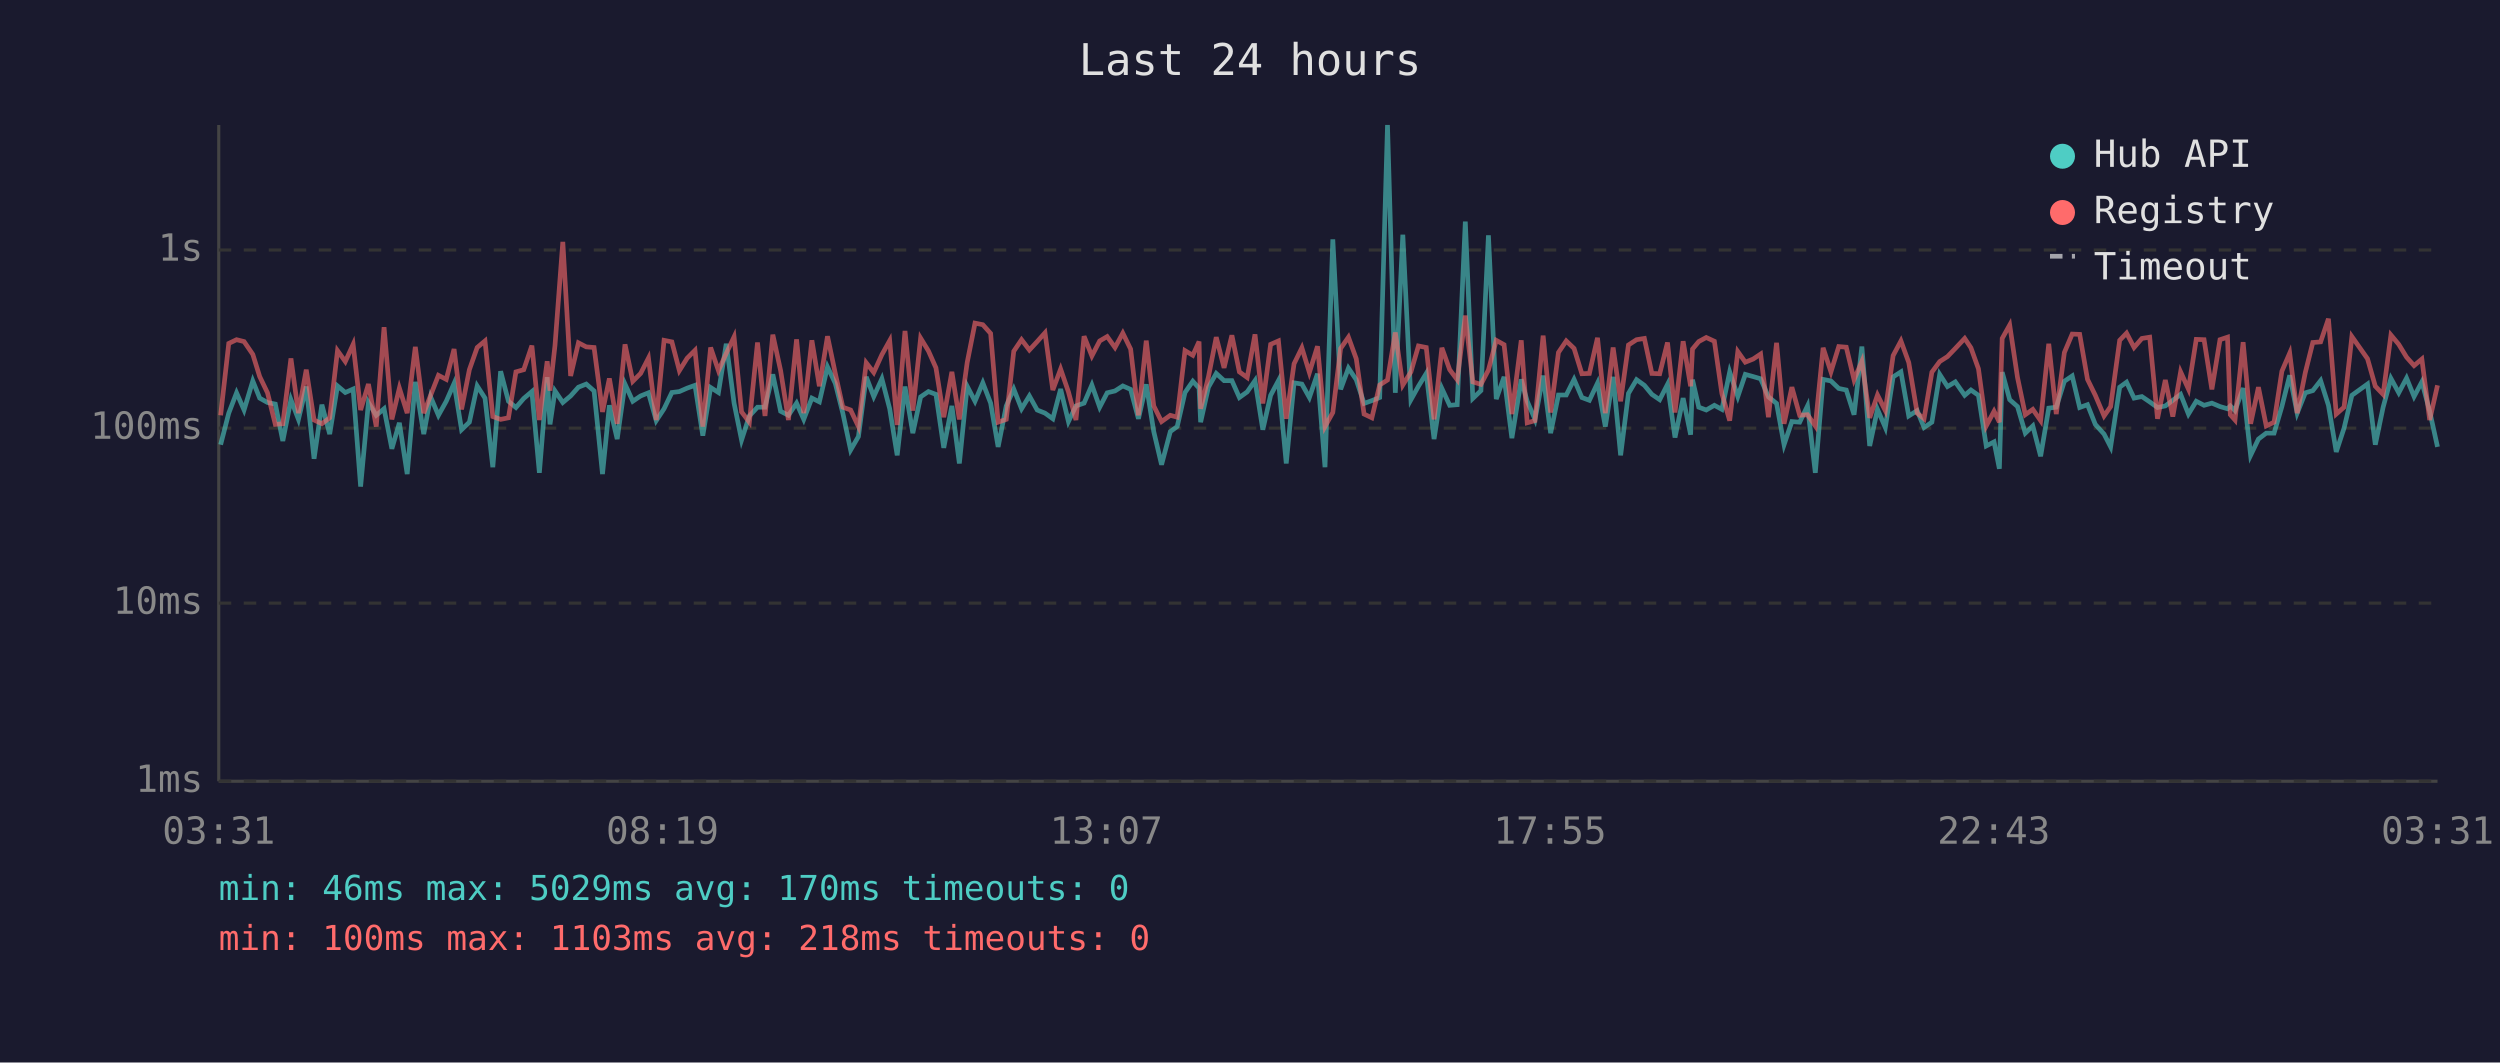
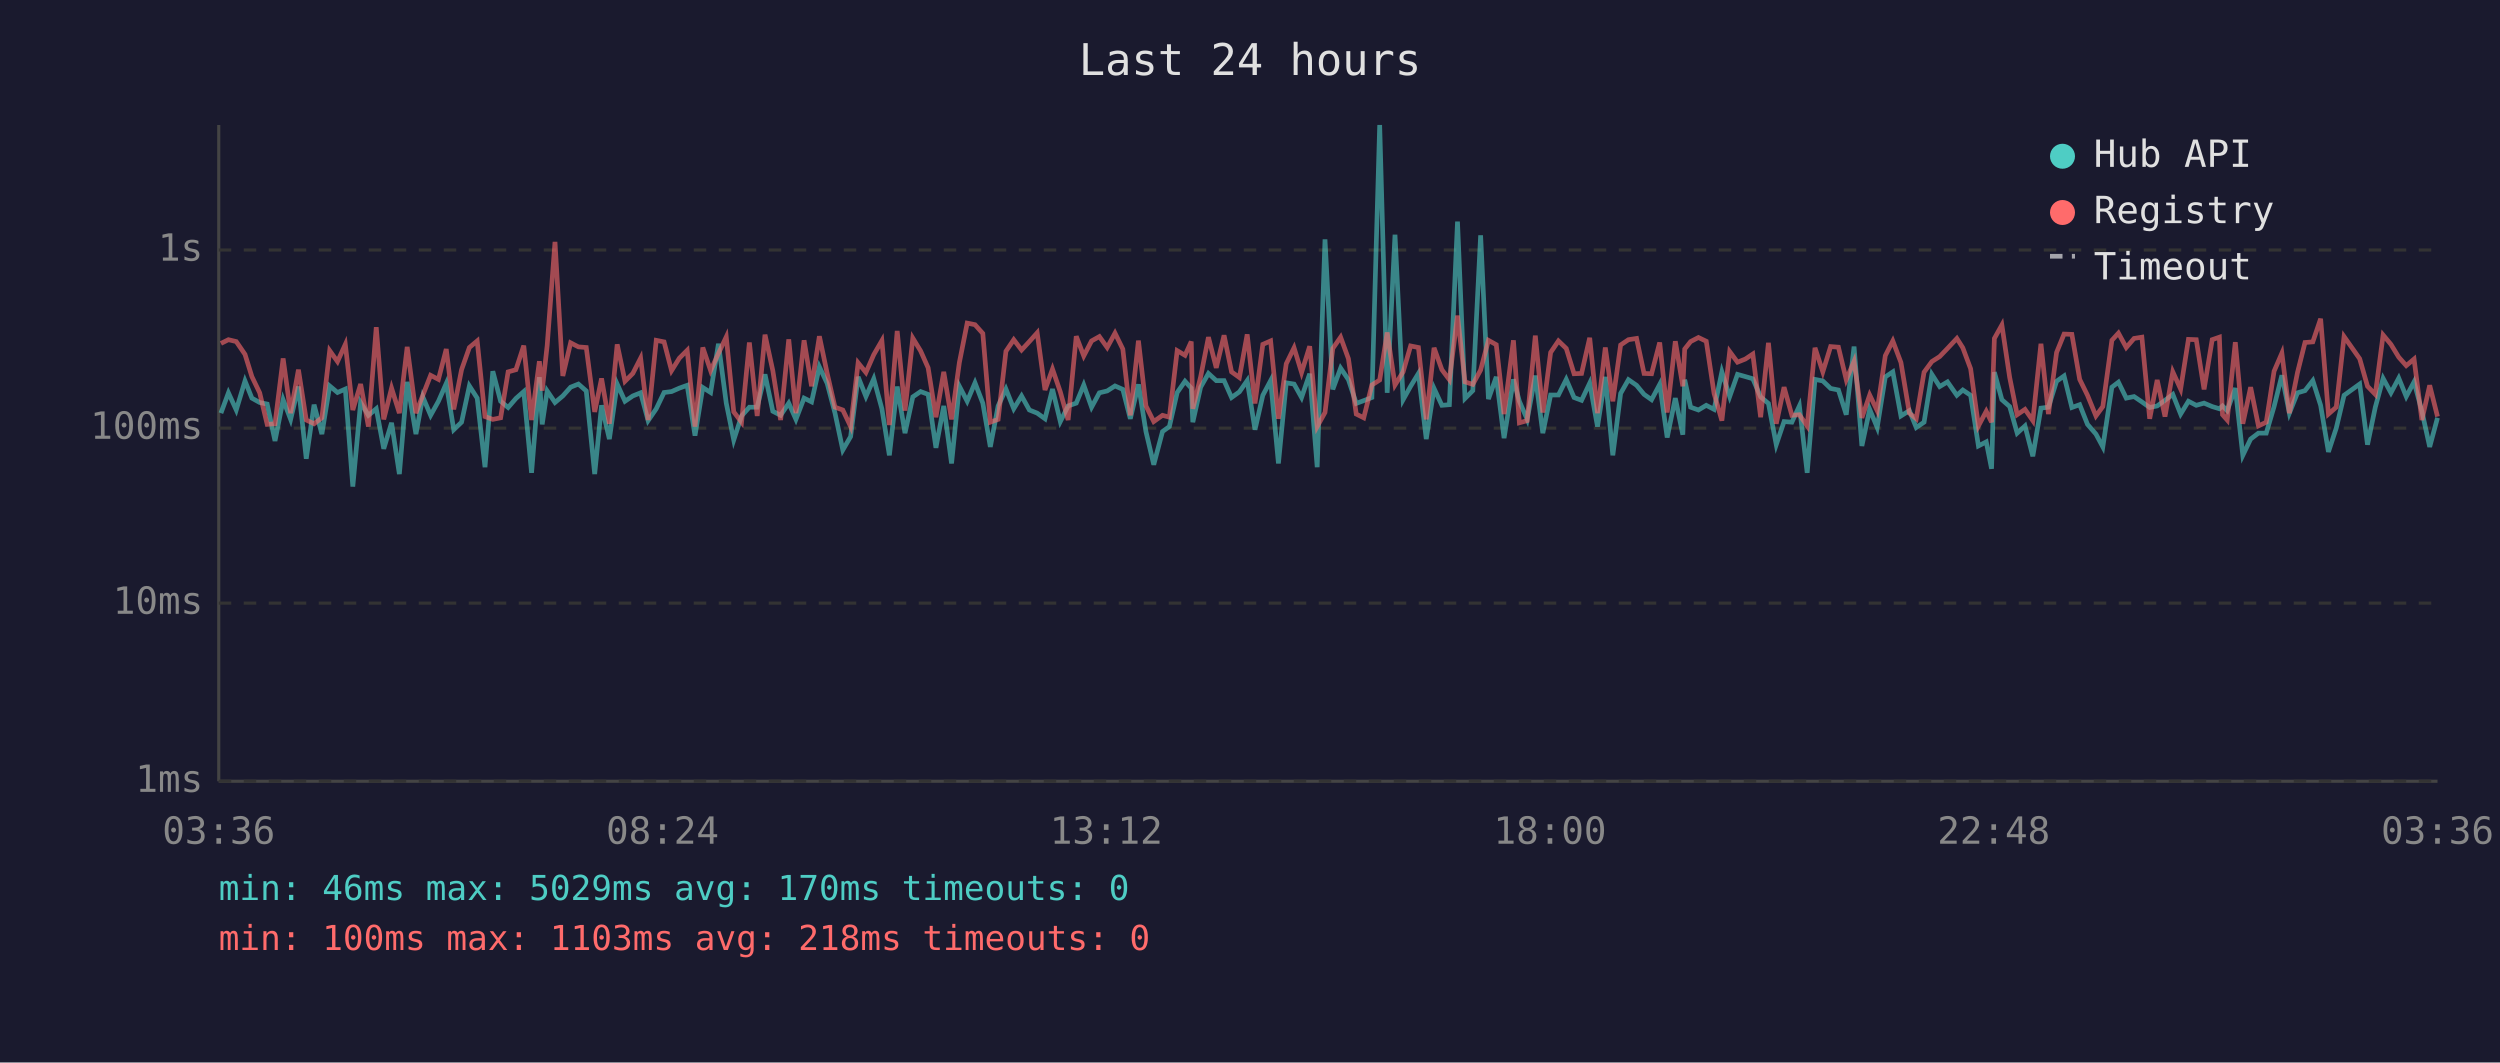
<svg xmlns="http://www.w3.org/2000/svg" viewBox="0 0 800 340" font-family="monospace" font-size="12">
  <rect width="800" height="340" fill="#1a1a2e" />
  <text x="400" y="24" fill="#e0e0e0" font-size="14" text-anchor="middle">Last 24 hours</text>
  <line x1="70" y1="40" x2="70" y2="250" stroke="#444" stroke-width="1" />
  <line x1="70" y1="250" x2="780" y2="250" stroke="#444" stroke-width="1" />
  <line x1="70" y1="250" x2="780" y2="250" stroke="#333" stroke-width="1" stroke-dasharray="4" />
  <text x="65" y="250" fill="#888" text-anchor="end" dominant-baseline="middle">1ms</text>
  <line x1="70" y1="193" x2="780" y2="193" stroke="#333" stroke-width="1" stroke-dasharray="4" />
  <text x="65" y="193" fill="#888" text-anchor="end" dominant-baseline="middle">10ms</text>
  <line x1="70" y1="137" x2="780" y2="137" stroke="#333" stroke-width="1" stroke-dasharray="4" />
  <text x="65" y="137" fill="#888" text-anchor="end" dominant-baseline="middle">100ms</text>
  <line x1="70" y1="80" x2="780" y2="80" stroke="#333" stroke-width="1" stroke-dasharray="4" />
  <text x="65" y="80" fill="#888" text-anchor="end" dominant-baseline="middle">1s</text>
-   <text x="70" y="270" fill="#888" text-anchor="middle">03:31</text>
-   <text x="212" y="270" fill="#888" text-anchor="middle">08:19</text>
-   <text x="354" y="270" fill="#888" text-anchor="middle">13:07</text>
-   <text x="496" y="270" fill="#888" text-anchor="middle">17:55</text>
-   <text x="638" y="270" fill="#888" text-anchor="middle">22:43</text>
-   <text x="780" y="270" fill="#888" text-anchor="middle">03:31</text>
-   <polyline points="70.6,142.3 73.2,132.2 75.7,125.7 78.1,131.2 80.9,121.9 83.1,127.4 85.6,128.8 88.1,129.3 90.5,141.1 93.1,127.9 95.5,134.2 98.0,123.7 100.5,146.8 103.0,129.5 105.5,138.9 108.0,123.5 110.5,125.6 113.0,124.5 115.4,155.7 117.9,128.8 120.4,132.9 122.9,130.8 125.4,143.6 127.8,135.3 130.3,151.7 132.9,122.2 135.6,138.9 137.8,127.0 140.3,132.9 142.8,128.4 145.3,122.7 147.7,137.5 150.2,135.1 152.7,123.5 155.2,127.4 157.7,149.5 160.2,118.8 162.7,128.4 165.1,130.4 167.6,127.5 170.2,125.3 172.6,151.3 175.1,120.7 176.0,135.8 177.6,125.1 180.1,128.8 182.6,126.7 185.1,123.9 187.6,122.9 190.1,125.1 192.8,151.7 195.0,129.7 197.5,140.5 200.0,122.9 202.5,128.4 205.0,126.7 207.5,125.7 210.0,134.6 212.5,130.8 215.0,125.6 217.4,125.3 219.9,124.2 222.4,123.3 224.9,139.4 227.4,124.0 229.9,125.6 232.4,110.0 234.9,129.0 237.3,140.8 239.8,133.1 242.4,130.3 244.8,130.3 247.3,119.8 249.8,131.6 252.3,132.9 254.9,129.0 257.2,134.2 259.8,127.4 262.2,128.6 264.8,117.4 267.3,122.7 269.7,132.2 272.2,144.0 274.7,139.7 277.2,120.6 279.6,126.9 282.2,121.2 284.7,130.8 287.1,145.7 289.6,123.7 292.1,138.6 294.6,127.0 297.1,125.3 299.5,126.2 302.0,143.3 304.6,129.9 307.0,148.3 309.5,123.6 312.0,128.4 314.5,122.5 317.0,129.0 319.4,143.0 322.0,129.9 324.4,124.5 326.9,130.8 329.4,126.7 331.9,131.2 334.4,132.2 336.9,134.0 339.4,124.5 341.9,134.9 344.3,129.9 346.9,129.0 349.4,123.2 351.9,130.3 354.3,125.7 356.8,125.1 359.3,123.5 361.8,124.6 364.3,134.0 366.8,123.0 369.2,138.1 371.7,148.7 374.5,138.1 376.7,136.5 379.2,125.6 381.7,122.0 383.7,124.2 384.2,135.1 386.7,123.9 389.2,119.5 391.7,121.8 394.2,121.8 396.6,127.2 399.1,125.4 401.6,121.8 404.1,137.5 406.6,126.5 409.1,121.8 411.6,148.3 414.1,122.5 416.6,122.9 419.0,127.2 421.6,119.6 424.0,149.5 426.5,76.6 429.0,124.6 431.5,117.8 434.0,121.5 436.5,129.1 439.0,128.2 441.5,127.2 444.0,40.0 446.5,125.7 448.9,75.1 451.5,127.9 453.9,123.6 456.4,119.5 458.9,140.5 461.4,124.3 463.9,129.7 466.3,129.5 468.9,70.9 471.3,127.5 473.9,125.0 476.3,75.3 478.8,127.7 481.3,120.6 483.8,140.2 486.8,121.4 488.7,128.4 491.2,134.2 493.8,120.2 496.2,138.6 498.7,126.4 501.2,126.4 503.7,121.4 506.2,127.2 508.6,128.1 511.2,122.6 513.7,136.5 516.2,120.6 518.6,145.7 521.1,125.9 523.7,121.5 526.2,123.3 528.6,126.2 531.1,127.9 533.6,123.0 536.0,140.0 538.6,127.4 541.0,139.1 541.6,121.5 543.6,130.3 546.0,131.2 548.6,129.7 551.0,131.0 553.5,119.0 556.1,126.9 558.5,119.8 561.0,120.5 563.4,121.2 565.9,127.0 568.5,129.1 570.9,142.3 573.4,134.9 575.9,135.1 578.4,129.9 580.9,151.3 583.4,121.4 585.9,121.9 588.4,124.3 590.8,124.8 593.3,132.7 595.8,110.9 598.3,142.7 600.8,131.0 603.3,136.8 605.8,120.6 608.3,119.0 610.8,133.1 613.5,131.4 615.7,136.8 618.2,135.1 620.7,119.8 623.2,123.7 625.7,122.2 628.7,126.5 630.7,124.8 633.1,126.5 635.6,142.7 638.1,141.4 639.8,150.0 640.7,119.1 643.1,127.9 645.6,130.1 648.1,138.6 650.5,136.3 653.0,146.0 655.6,130.6 658.0,130.3 660.6,122.0 663.1,120.3 665.5,130.4 668.0,129.5 670.5,135.8 673.3,138.9 675.4,143.0 678.3,123.9 680.5,122.3 682.9,127.4 685.4,126.9 687.9,128.6 690.4,130.4 692.9,129.9 695.3,128.1 697.8,126.2 700.3,132.5 702.8,128.4 705.3,129.7 707.8,129.0 710.4,130.1 712.8,130.8 713.7,129.9 715.2,131.4 717.8,124.2 720.2,145.7 722.7,140.5 725.2,138.6 727.7,138.6 730.2,130.1 732.7,120.1 735.1,132.2 737.7,125.7 740.1,125.0 742.6,121.8 745.1,129.7 747.6,144.6 750.1,137.0 752.6,126.5 757.6,122.9 760.1,142.3 762.6,130.3 765.1,121.1 767.6,125.7 770.1,121.0 772.5,126.9 775.0,122.2 777.5,131.6 780.0,143.0" fill="none" stroke="#4ecdc4" stroke-width="1.5" opacity="0.6" />
-   <polyline points="70.6,132.9 73.2,109.9 75.7,108.7 78.1,109.3 80.9,113.4 83.1,120.5 85.6,125.7 88.1,135.8 90.5,135.6 93.1,114.7 95.5,132.2 98.0,118.3 100.5,134.4 103.0,135.6 105.5,133.7 108.0,112.2 110.5,115.7 113.0,110.2 115.4,131.2 117.9,122.9 120.4,136.5 122.9,104.7 125.4,134.2 127.8,124.2 130.3,132.2 132.9,111.0 135.6,132.2 137.8,126.5 140.3,120.1 142.8,121.4 145.3,111.7 147.7,131.0 150.2,118.3 152.7,111.2 155.2,109.1 157.7,133.3 160.2,134.2 162.7,133.7 165.1,119.0 167.6,118.3 170.2,110.6 172.6,134.4 175.1,115.6 176.0,125.0 177.6,110.5 180.1,77.4 182.6,120.3 185.1,109.7 187.6,111.0 190.1,111.2 192.8,131.8 195.0,121.1 197.5,135.6 200.0,110.2 202.5,122.0 205.0,119.5 207.5,114.6 210.0,134.4 212.5,108.9 215.0,109.4 217.4,118.6 219.9,114.6 222.4,112.1 224.9,136.5 227.4,111.2 229.9,118.6 232.4,113.1 234.9,107.8 237.3,131.8 239.8,135.1 242.4,109.6 244.8,133.1 247.3,107.1 249.8,118.6 252.3,134.4 254.9,108.6 257.2,132.2 259.8,108.9 262.2,123.6 264.8,107.6 267.3,119.5 269.7,130.3 272.2,131.2 274.7,136.5 277.2,116.1 279.6,119.2 282.2,113.5 284.7,109.0 287.1,136.0 289.6,105.9 292.1,131.4 294.6,108.2 297.1,112.3 299.5,117.7 302.0,133.5 304.6,119.0 307.0,134.2 309.5,116.0 312.0,103.4 314.5,103.9 317.0,106.7 319.4,135.1 322.0,134.2 324.4,112.4 326.9,108.7 329.4,112.0 331.9,109.3 334.4,106.5 336.9,124.8 339.4,118.1 341.9,125.4 344.3,134.4 346.9,107.6 349.4,113.9 351.9,109.1 354.3,107.7 356.8,111.2 359.3,106.6 361.8,111.7 364.3,132.9 366.8,109.0 369.2,129.9 371.7,134.9 374.5,132.9 376.7,133.5 379.2,112.2 381.7,113.7 383.7,109.3 384.2,130.8 386.7,120.6 389.2,107.9 391.7,117.7 394.2,107.3 396.6,119.0 399.1,120.8 401.6,107.0 404.1,129.1 406.6,110.2 409.1,109.1 411.6,134.0 414.1,116.4 416.6,111.3 419.0,119.2 421.6,110.8 424.0,136.5 426.5,132.0 429.0,111.5 431.5,107.9 434.0,114.8 436.5,132.5 439.0,133.7 441.5,123.2 444.0,121.6 446.5,106.4 448.9,123.2 451.5,119.0 453.9,110.7 456.4,111.2 458.9,134.2 461.4,111.3 463.9,118.3 466.3,121.5 468.9,101.0 471.3,122.2 473.9,123.0 476.3,118.4 478.8,108.9 481.3,110.3 483.8,132.5 486.8,108.9 488.7,135.3 491.2,134.6 493.8,107.4 496.2,132.0 498.7,112.8 501.2,109.1 503.7,111.5 506.2,119.6 508.6,119.5 511.2,108.1 513.7,132.2 516.2,111.2 518.6,128.4 521.1,110.4 523.7,108.7 526.2,108.3 528.6,119.5 531.1,119.6 533.6,109.6 536.0,132.0 538.6,109.2 541.0,123.6 541.6,111.7 543.6,109.3 546.0,108.0 548.6,109.2 551.0,125.9 553.5,134.6 556.1,112.5 558.5,115.9 561.0,114.9 563.4,113.3 565.9,133.5 568.5,109.7 570.9,135.6 573.4,123.9 575.9,132.9 578.4,132.7 580.9,136.3 583.4,111.3 585.9,119.0 588.4,110.9 590.8,111.1 593.3,121.5 595.8,115.6 598.3,133.7 600.8,126.4 603.3,131.4 605.8,113.8 608.3,109.1 610.8,116.0 613.5,132.2 615.7,134.0 618.2,119.1 620.7,115.7 623.2,114.1 625.7,111.5 628.7,108.3 630.7,111.3 633.1,118.0 635.6,136.3 638.1,131.6 639.8,135.1 640.7,108.3 643.1,104.0 645.6,120.8 648.1,132.7 650.5,131.0 653.0,134.6 655.6,110.0 658.0,132.5 660.6,112.8 663.1,106.9 665.5,107.0 668.0,121.4 670.5,126.5 673.3,133.1 675.4,130.1 678.3,108.9 680.5,106.6 682.9,111.2 685.4,108.3 687.9,107.9 690.4,134.0 692.9,121.6 695.3,133.3 697.8,119.0 700.3,124.5 702.8,108.6 705.3,108.7 707.8,124.6 710.4,108.7 712.8,107.9 713.7,132.7 715.2,134.4 717.8,109.5 720.2,135.6 722.7,123.9 725.2,136.3 727.7,135.1 730.2,118.8 732.7,113.0 735.1,132.2 737.7,119.2 740.1,109.6 742.6,109.4 745.1,102.0 747.6,132.5 750.1,130.3 752.6,107.7 757.6,114.8 760.1,123.6 762.6,126.2 765.1,107.2 767.6,110.2 770.1,114.3 772.5,117.0 775.0,114.9 777.5,134.4 780.0,123.3" fill="none" stroke="#ff6b6b" stroke-width="1.5" opacity="0.6" />
+   <text x="70" y="270" fill="#888" text-anchor="middle">03:36</text>
+   <text x="212" y="270" fill="#888" text-anchor="middle">08:24</text>
+   <text x="354" y="270" fill="#888" text-anchor="middle">13:12</text>
+   <text x="496" y="270" fill="#888" text-anchor="middle">18:00</text>
+   <text x="638" y="270" fill="#888" text-anchor="middle">22:48</text>
+   <text x="780" y="270" fill="#888" text-anchor="middle">03:36</text>
+   <polyline points="70.7,132.2 73.1,125.7 75.6,131.2 78.4,121.9 80.6,127.4 83.1,128.8 85.5,129.3 88.0,141.1 90.6,127.9 93.0,134.2 95.5,123.7 98.0,146.8 100.5,129.5 103.0,138.9 105.5,123.5 108.0,125.6 110.5,124.5 112.9,155.7 115.4,128.8 117.9,132.9 120.4,130.8 122.8,143.6 125.3,135.3 127.8,151.7 130.3,122.2 133.1,138.9 135.3,127.0 137.8,132.9 140.3,128.4 142.8,122.7 145.2,137.5 147.7,135.1 150.2,123.5 152.7,127.4 155.2,149.5 157.7,118.8 160.2,128.4 162.6,130.4 165.1,127.5 167.6,125.3 170.1,151.3 172.6,120.7 173.5,135.8 175.1,125.1 177.6,128.8 180.1,126.7 182.6,123.9 185.1,122.9 187.6,125.1 190.3,151.7 192.5,129.7 195.0,140.5 197.5,122.9 200.0,128.4 202.5,126.7 205.0,125.7 207.4,134.6 210.0,130.8 212.5,125.6 214.9,125.3 217.4,124.2 219.9,123.3 222.4,139.4 224.9,124.0 227.4,125.6 229.9,110.0 232.4,129.0 234.8,140.8 237.3,133.1 239.8,130.3 242.3,130.3 244.8,119.8 247.3,131.6 249.8,132.9 252.4,129.0 254.7,134.2 257.3,127.4 259.7,128.6 262.2,117.4 264.7,122.7 267.2,132.2 269.7,144.0 272.2,139.7 274.6,120.6 277.1,126.9 279.6,121.2 282.2,130.8 284.6,145.7 287.1,123.7 289.6,138.6 292.1,127.0 294.6,125.3 297.0,126.2 299.5,143.3 302.0,129.9 304.5,148.3 307.0,123.6 309.5,128.4 312.0,122.5 314.5,129.0 316.9,143.0 319.4,129.9 321.9,124.5 324.4,130.8 326.9,126.7 329.4,131.2 331.9,132.2 334.4,134.0 336.8,124.5 339.3,134.9 341.8,129.9 344.4,129.0 346.8,123.2 349.3,130.3 351.8,125.7 354.3,125.1 356.8,123.5 359.3,124.6 361.7,134.0 364.3,123.0 366.7,138.1 369.2,148.7 372.0,138.1 374.2,136.5 376.7,125.6 379.2,122.0 381.2,124.2 381.7,135.1 384.2,123.9 386.7,119.5 389.2,121.8 391.7,121.8 394.1,127.2 396.6,125.4 399.1,121.8 401.6,137.5 404.1,126.5 406.6,121.8 409.1,148.3 411.6,122.5 414.1,122.9 416.5,127.2 419.1,119.6 421.5,149.5 424.0,76.6 426.5,124.6 429.0,117.8 431.5,121.5 434.0,129.1 436.4,128.2 439.0,127.2 441.5,40.0 443.9,125.7 446.4,75.1 449.0,127.9 451.4,123.6 453.9,119.5 456.4,140.5 458.9,124.3 461.4,129.7 463.8,129.5 466.4,70.9 468.8,127.5 471.3,125.0 473.8,75.3 476.3,127.7 478.8,120.6 481.3,140.2 484.3,121.4 486.2,128.4 488.7,134.2 491.3,120.2 493.7,138.6 496.2,126.4 498.7,126.4 501.2,121.4 503.7,127.2 506.1,128.1 508.7,122.6 511.2,136.5 513.7,120.6 516.1,145.7 518.6,125.9 521.1,121.5 523.7,123.3 526.1,126.2 528.5,127.9 531.1,123.0 533.5,140.0 536.1,127.4 538.5,139.1 539.1,121.5 541.0,130.3 543.5,131.2 546.0,129.7 548.5,131.0 551.0,119.0 553.5,126.9 556.0,119.8 558.5,120.5 560.9,121.2 563.4,127.0 565.9,129.1 568.4,142.3 570.9,134.9 573.4,135.1 575.8,129.9 578.3,151.3 580.8,121.4 583.3,121.9 585.8,124.3 588.3,124.8 590.8,132.7 593.3,110.9 595.8,142.7 598.3,131.0 600.7,136.8 603.3,120.6 605.7,119.0 608.3,133.1 611.0,131.4 613.2,136.8 615.7,135.1 618.2,119.8 620.7,123.7 623.2,122.2 626.2,126.5 628.1,124.8 630.6,126.5 633.1,142.7 635.6,141.4 637.3,150.0 638.2,119.1 640.6,127.9 643.1,130.1 645.5,138.6 648.0,136.3 650.5,146.0 653.1,130.6 655.5,130.3 658.1,122.0 660.5,120.3 663.0,130.4 665.5,129.5 668.0,135.8 670.7,138.9 672.9,143.0 675.8,123.9 677.9,122.3 680.4,127.4 682.9,126.9 685.4,128.6 687.9,130.4 690.3,129.9 692.8,128.1 695.3,126.2 697.8,132.5 700.3,128.4 702.8,129.7 705.3,129.0 707.9,130.1 710.2,130.8 711.2,129.9 712.7,131.4 715.3,124.2 717.7,145.7 720.2,140.5 722.7,138.6 725.2,138.6 727.7,130.1 730.2,120.1 732.6,132.2 735.2,125.7 737.6,125.0 740.1,121.8 742.6,129.7 745.1,144.6 747.6,137.0 750.1,126.5 755.1,122.9 757.6,142.3 760.1,130.3 762.6,121.1 765.1,125.7 767.6,121.0 770.0,126.9 772.5,122.2 775.0,131.6 777.5,143.0 780.0,133.7" fill="none" stroke="#4ecdc4" stroke-width="1.5" opacity="0.6" />
+   <polyline points="70.7,109.9 73.1,108.7 75.6,109.3 78.4,113.4 80.6,120.5 83.1,125.7 85.5,135.8 88.0,135.6 90.6,114.7 93.0,132.2 95.5,118.3 98.0,134.4 100.5,135.6 103.0,133.7 105.5,112.2 108.0,115.7 110.5,110.2 112.9,131.2 115.4,122.9 117.9,136.5 120.4,104.7 122.8,134.2 125.3,124.2 127.8,132.2 130.3,111.0 133.1,132.2 135.3,126.5 137.8,120.1 140.3,121.4 142.8,111.7 145.2,131.0 147.7,118.3 150.2,111.2 152.7,109.1 155.2,133.3 157.7,134.2 160.2,133.7 162.6,119.0 165.1,118.3 167.6,110.6 170.1,134.4 172.6,115.6 173.5,125.0 175.1,110.5 177.6,77.4 180.1,120.3 182.6,109.7 185.1,111.0 187.6,111.2 190.3,131.8 192.5,121.1 195.0,135.6 197.5,110.2 200.0,122.0 202.5,119.5 205.0,114.6 207.4,134.4 210.0,108.9 212.5,109.4 214.9,118.6 217.4,114.6 219.9,112.1 222.4,136.5 224.9,111.2 227.4,118.6 229.9,113.1 232.4,107.8 234.8,131.8 237.3,135.1 239.8,109.6 242.3,133.1 244.8,107.1 247.3,118.6 249.8,134.4 252.4,108.6 254.7,132.2 257.3,108.9 259.7,123.6 262.2,107.6 264.7,119.5 267.2,130.3 269.7,131.2 272.2,136.5 274.6,116.1 277.1,119.2 279.6,113.5 282.2,109.0 284.6,136.0 287.1,105.9 289.6,131.4 292.1,108.2 294.6,112.3 297.0,117.7 299.5,133.5 302.0,119.0 304.5,134.2 307.0,116.0 309.5,103.4 312.0,103.9 314.5,106.7 316.9,135.1 319.4,134.2 321.9,112.4 324.4,108.7 326.9,112.0 329.4,109.3 331.9,106.5 334.4,124.8 336.8,118.1 339.3,125.4 341.8,134.4 344.4,107.6 346.8,113.9 349.3,109.1 351.8,107.7 354.3,111.2 356.8,106.6 359.3,111.7 361.7,132.9 364.3,109.0 366.7,129.9 369.2,134.9 372.0,132.9 374.2,133.5 376.7,112.2 379.2,113.7 381.2,109.3 381.7,130.8 384.2,120.6 386.7,107.9 389.2,117.7 391.7,107.3 394.1,119.0 396.6,120.8 399.1,107.0 401.6,129.1 404.1,110.2 406.6,109.1 409.1,134.0 411.6,116.4 414.1,111.3 416.5,119.2 419.1,110.8 421.5,136.5 424.0,132.0 426.5,111.5 429.0,107.9 431.5,114.8 434.0,132.5 436.4,133.7 439.0,123.2 441.5,121.6 443.9,106.4 446.4,123.2 449.0,119.0 451.4,110.7 453.9,111.2 456.4,134.2 458.9,111.3 461.4,118.3 463.8,121.5 466.4,101.0 468.8,122.2 471.3,123.0 473.8,118.4 476.3,108.9 478.8,110.3 481.3,132.5 484.3,108.9 486.2,135.3 488.7,134.6 491.3,107.4 493.7,132.0 496.2,112.8 498.7,109.1 501.2,111.5 503.7,119.6 506.1,119.5 508.7,108.1 511.2,132.2 513.7,111.2 516.1,128.4 518.6,110.4 521.1,108.7 523.7,108.3 526.1,119.5 528.5,119.6 531.1,109.6 533.5,132.0 536.1,109.2 538.5,123.6 539.1,111.7 541.0,109.3 543.5,108.0 546.0,109.2 548.5,125.9 551.0,134.6 553.5,112.5 556.0,115.9 558.5,114.9 560.9,113.3 563.4,133.5 565.9,109.7 568.4,135.6 570.9,123.9 573.4,132.9 575.8,132.7 578.3,136.3 580.8,111.3 583.3,119.0 585.8,110.9 588.3,111.1 590.8,121.5 593.3,115.6 595.8,133.7 598.3,126.4 600.7,131.4 603.3,113.8 605.7,109.1 608.3,116.0 611.0,132.2 613.2,134.0 615.7,119.1 618.2,115.7 620.7,114.1 623.2,111.5 626.2,108.3 628.1,111.3 630.6,118.0 633.1,136.3 635.6,131.6 637.3,135.1 638.2,108.3 640.6,104.0 643.1,120.8 645.5,132.7 648.0,131.0 650.5,134.6 653.1,110.0 655.5,132.5 658.1,112.8 660.5,106.9 663.0,107.0 665.5,121.4 668.0,126.5 670.7,133.1 672.9,130.1 675.8,108.9 677.9,106.6 680.4,111.2 682.9,108.3 685.4,107.9 687.9,134.0 690.3,121.6 692.8,133.3 695.3,119.0 697.8,124.5 700.3,108.6 702.8,108.7 705.3,124.6 707.9,108.7 710.2,107.9 711.2,132.7 712.7,134.4 715.3,109.5 717.7,135.6 720.2,123.9 722.7,136.3 725.2,135.1 727.7,118.8 730.2,113.0 732.6,132.2 735.2,119.2 737.6,109.6 740.1,109.4 742.6,102.0 745.1,132.5 747.6,130.3 750.1,107.7 755.1,114.8 757.6,123.6 760.1,126.2 762.6,107.2 765.1,110.2 767.6,114.3 770.0,117.0 772.5,114.9 775.0,134.4 777.5,123.3 780.0,133.3" fill="none" stroke="#ff6b6b" stroke-width="1.5" opacity="0.6" />
  <circle cx="660" cy="50" r="4" fill="#4ecdc4" />
  <text x="670" y="50" fill="#e0e0e0" dominant-baseline="middle">Hub API</text>
  <circle cx="660" cy="68" r="4" fill="#ff6b6b" />
  <text x="670" y="68" fill="#e0e0e0" dominant-baseline="middle">Registry</text>
  <line x1="656" y1="82" x2="664" y2="82" stroke="#e0e0e0" stroke-width="1.5" stroke-dasharray="4,3" opacity="0.7" />
  <text x="670" y="86" fill="#e0e0e0" dominant-baseline="middle">Timeout</text>
  <text x="70" y="288" fill="#4ecdc4" font-size="11">min: 46ms  max: 5029ms  avg: 170ms  timeouts: 0</text>
  <text x="70" y="304" fill="#ff6b6b" font-size="11">min: 100ms  max: 1103ms  avg: 218ms  timeouts: 0</text>
</svg>
